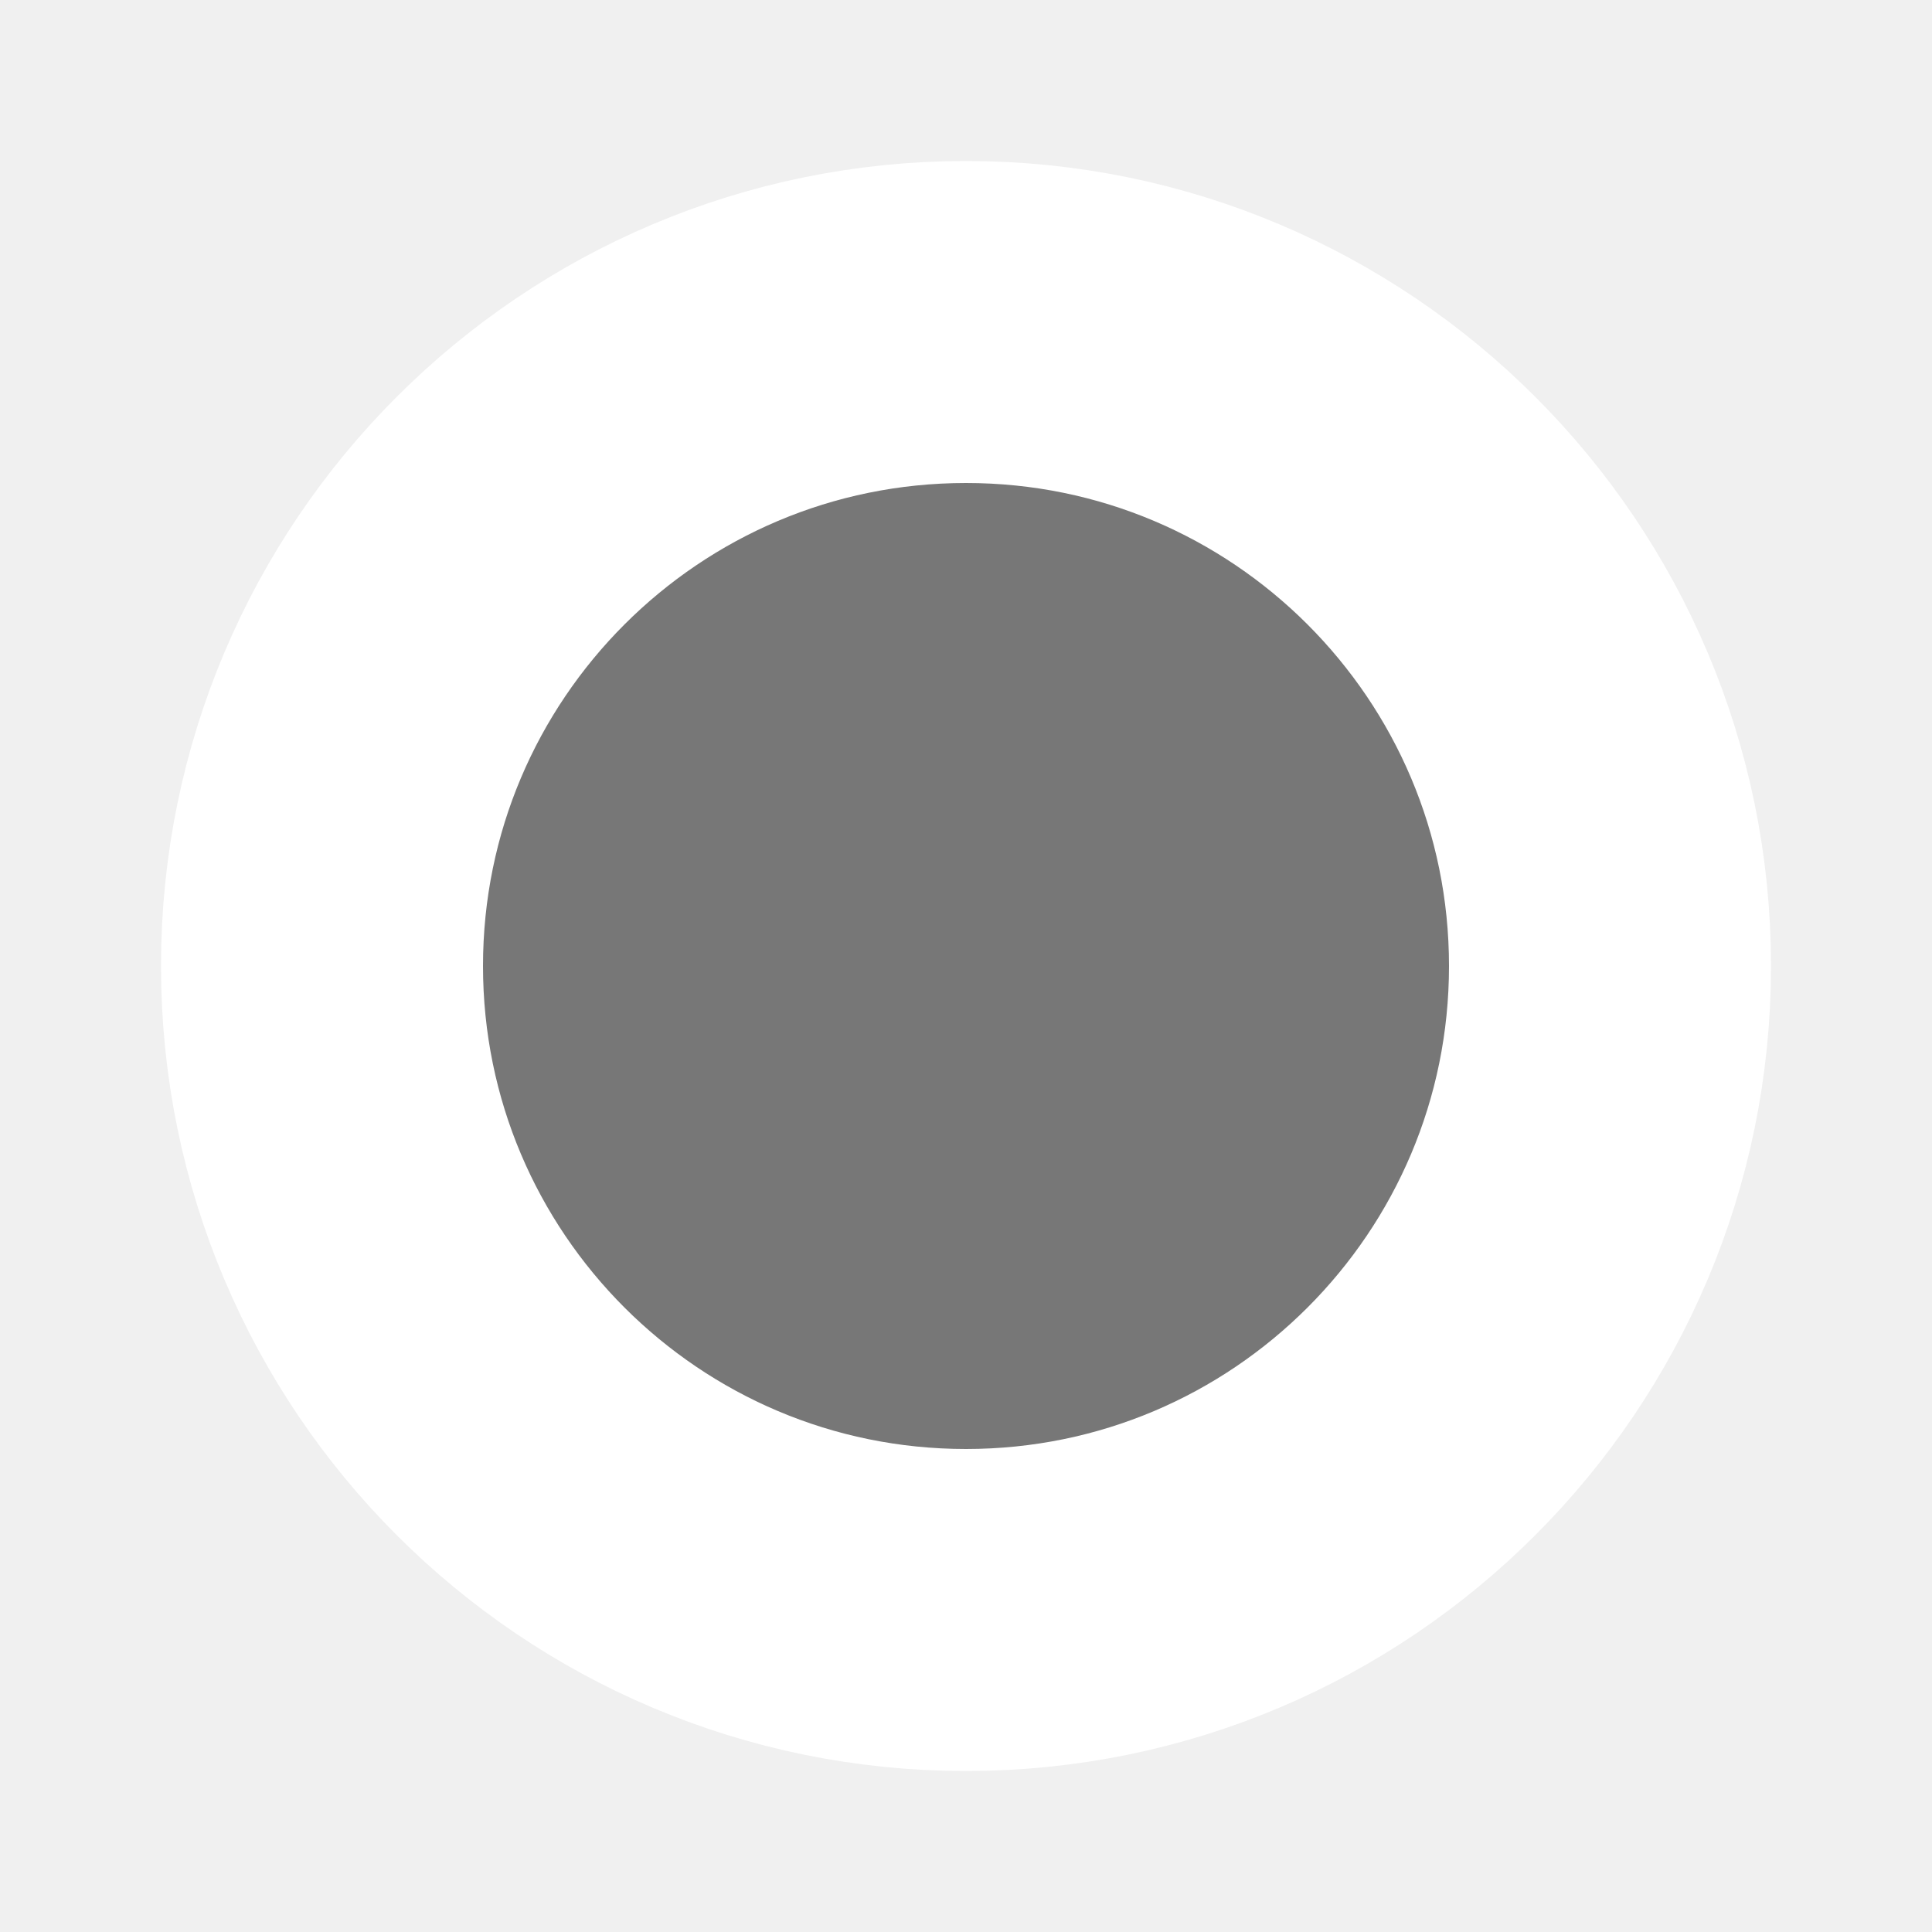
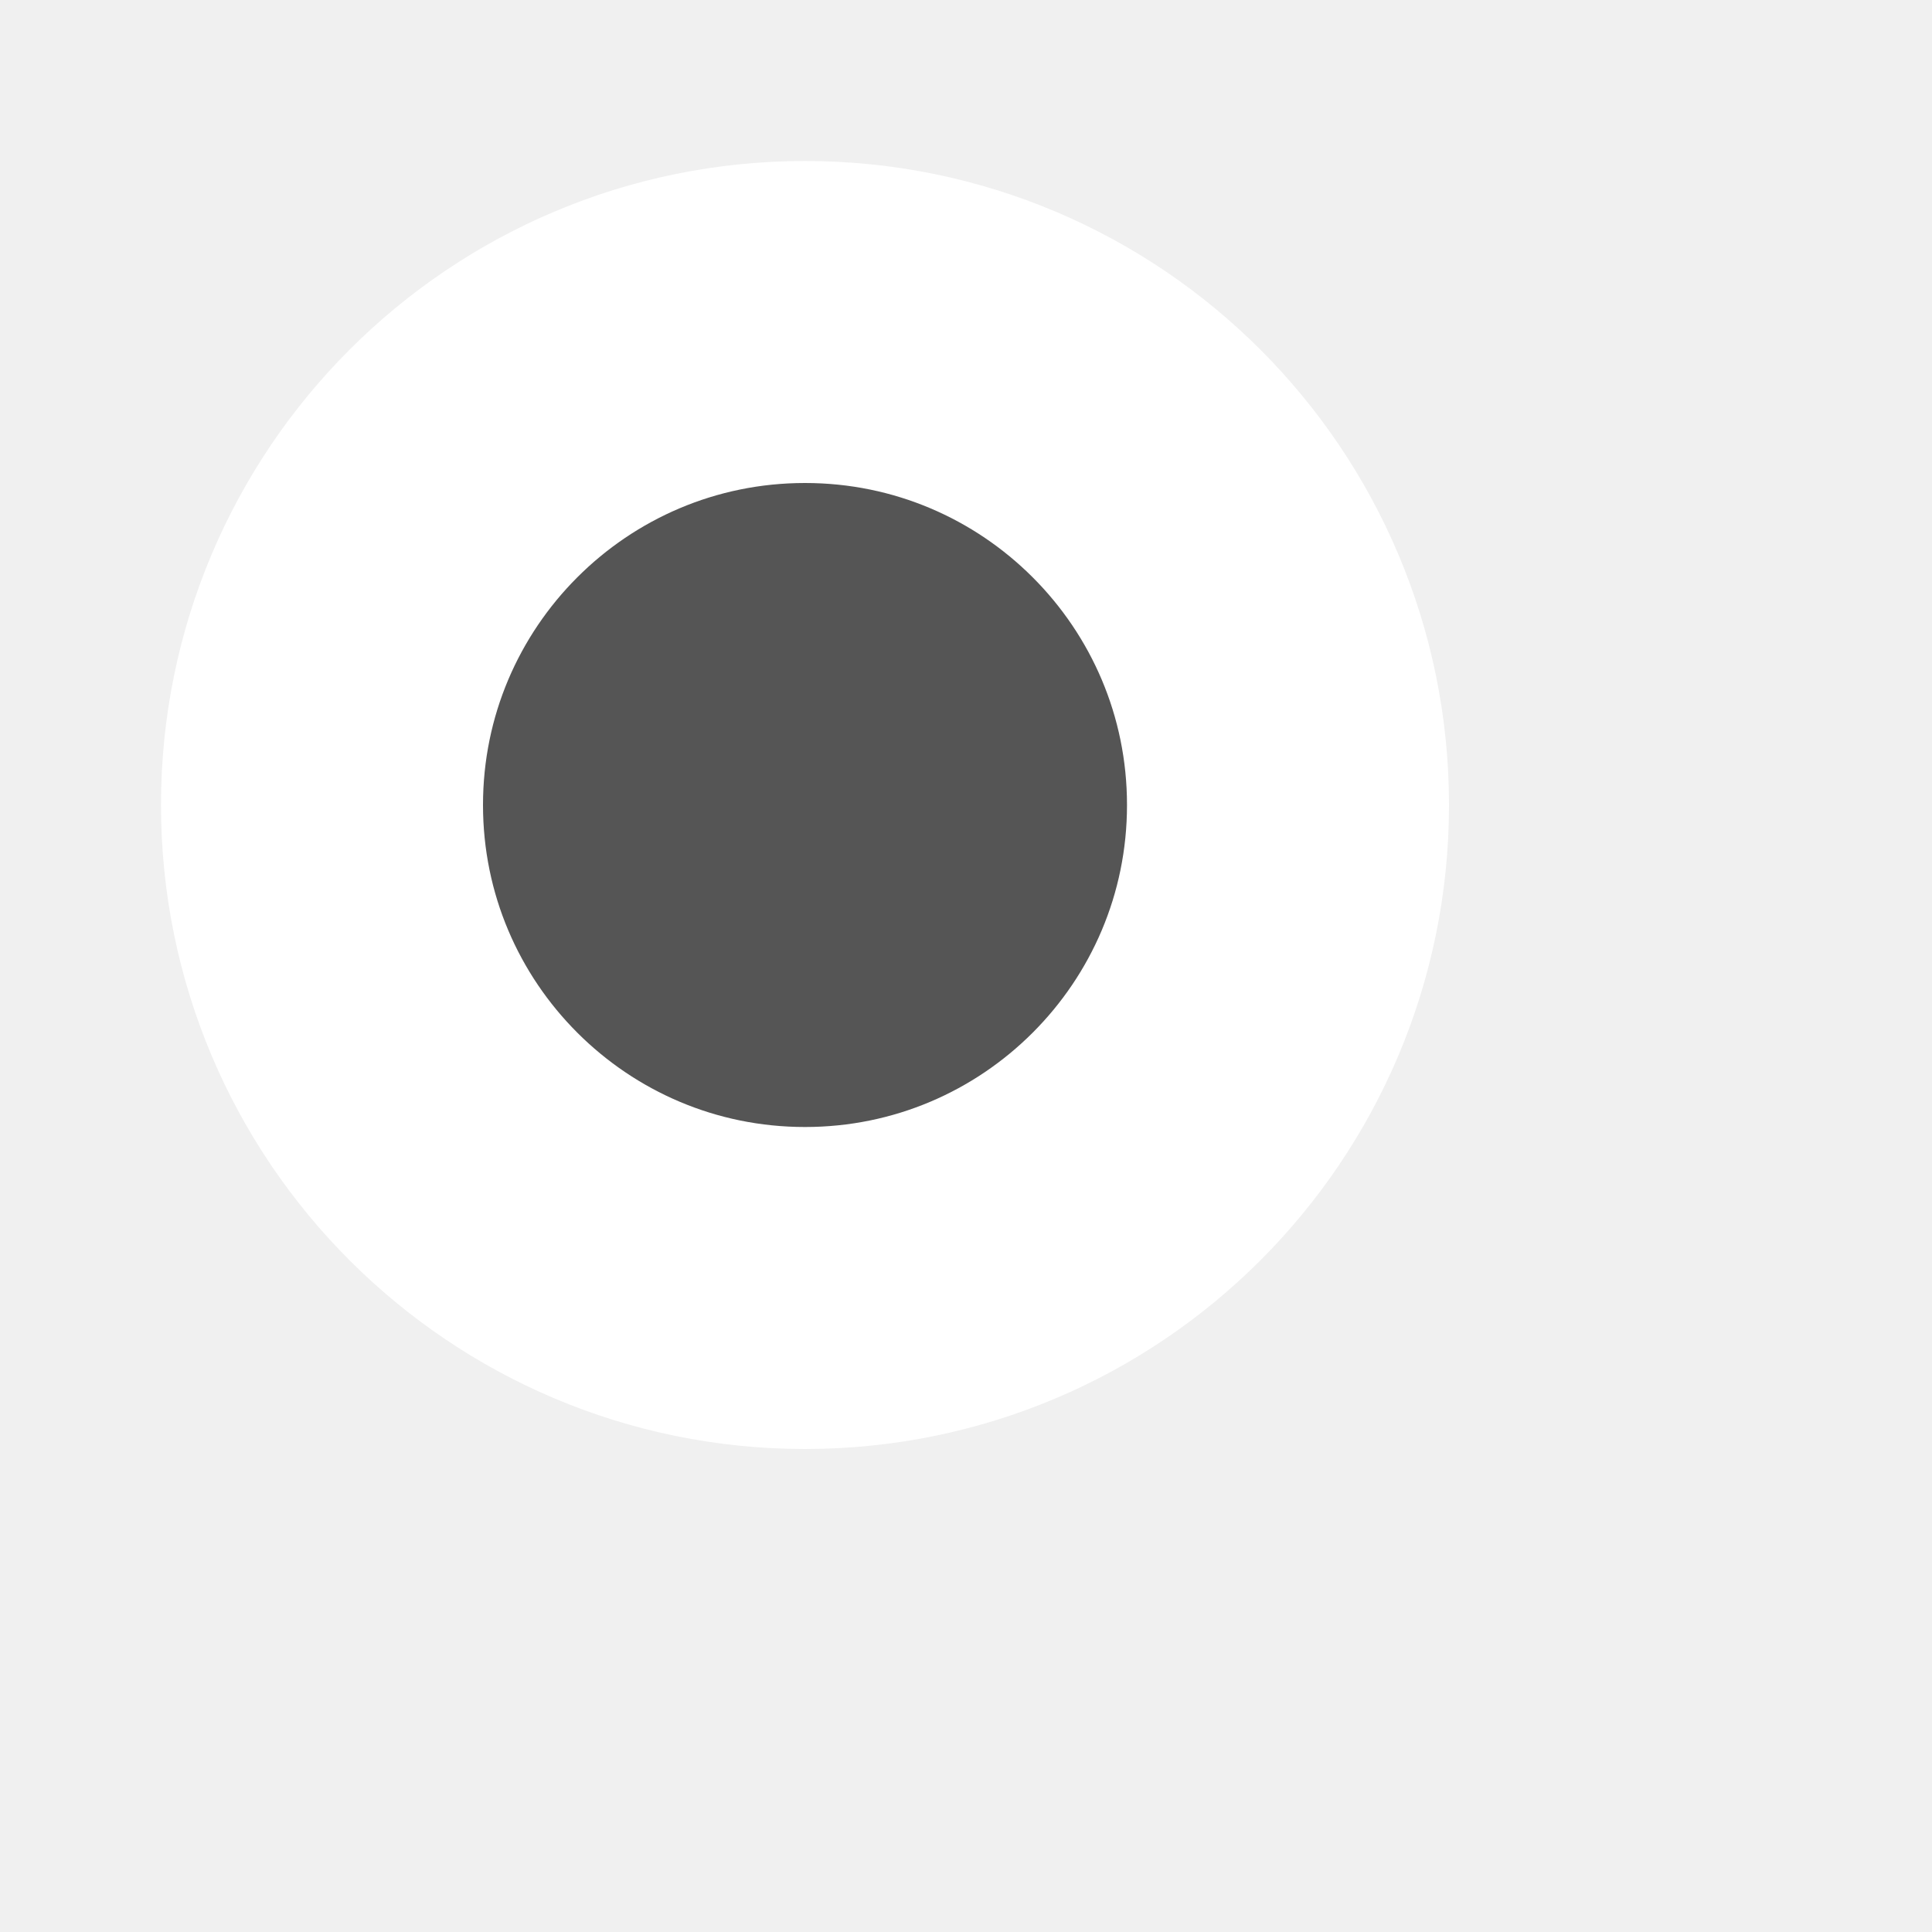
<svg xmlns="http://www.w3.org/2000/svg" width="12" height="12">
-   <circle fill="#777" stroke="white" r="4" stroke-width="2" cx="6" cy="6" />
+   <circle fill="#555" stroke="white" r="3" stroke-width="2" cx="5" cy="5" />
</svg>
